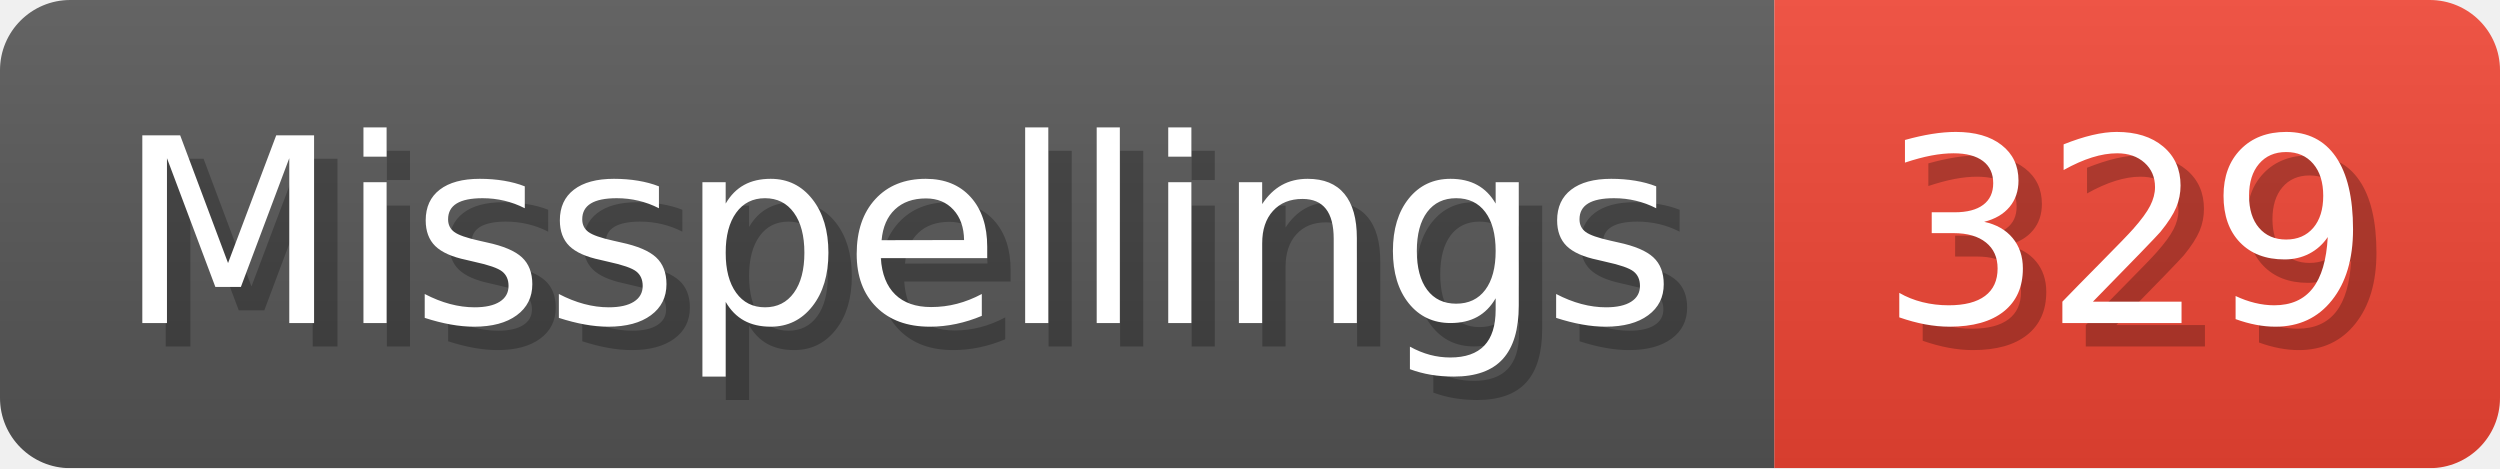
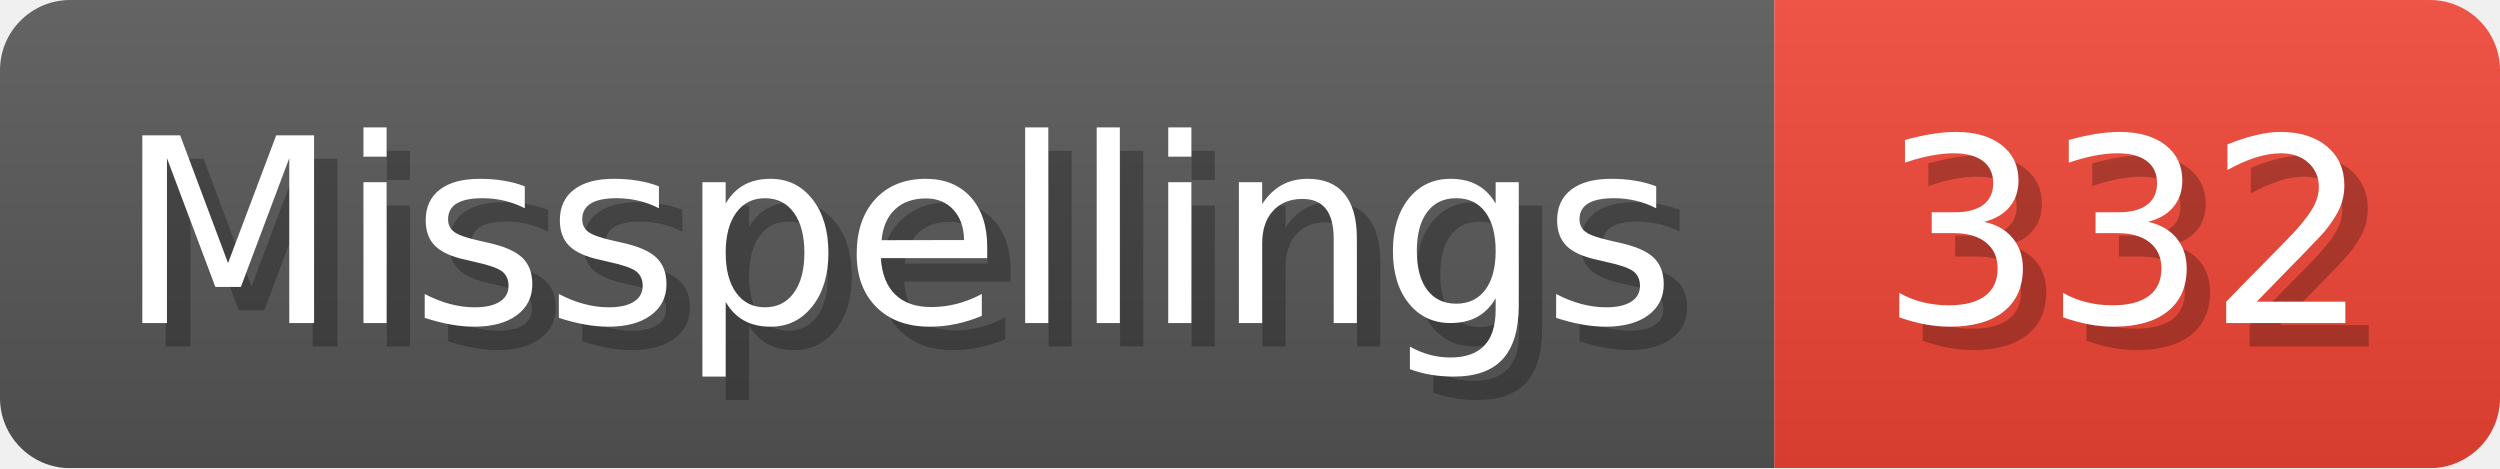
- <svg xmlns="http://www.w3.org/2000/svg" width="106.8" height="20" viewBox="0 0 1068 200" role="img" aria-label="Misspellings: 329">
+ <svg xmlns="http://www.w3.org/2000/svg" width="106.8" height="20" viewBox="0 0 1068 200" role="img" aria-label="Misspellings: 332">
  <linearGradient id="a" x2="0" y2="100%">
    <stop offset="0" stop-opacity=".1" stop-color="#EEE" />
    <stop offset="1" stop-opacity=".1" />
  </linearGradient>
  <mask id="m">
    <rect width="1068" height="200" rx="30" fill="#FFF" />
  </mask>
  <g mask="url(#m)">
    <rect width="758" height="200" fill="#555" />
    <rect width="310" height="200" fill="#E43" x="758" />
    <rect width="1068" height="200" fill="url(#a)" />
  </g>
  <g aria-hidden="true" fill="#fff" text-anchor="start" font-family="Verdana,DejaVu Sans,sans-serif" font-size="110">
    <text x="60" y="148" textLength="658" fill="#000" opacity="0.25">Misspellings</text>
    <text x="50" y="138" textLength="658">Misspellings</text>
-     <text x="813" y="148" textLength="210" fill="#000" opacity="0.25">329</text>
-     <text x="803" y="138" textLength="210">329</text>
+     <text x="813" y="148" textLength="210" fill="#000" opacity="0.25">332</text>
+     <text x="803" y="138" textLength="210">332</text>
  </g>
</svg>
